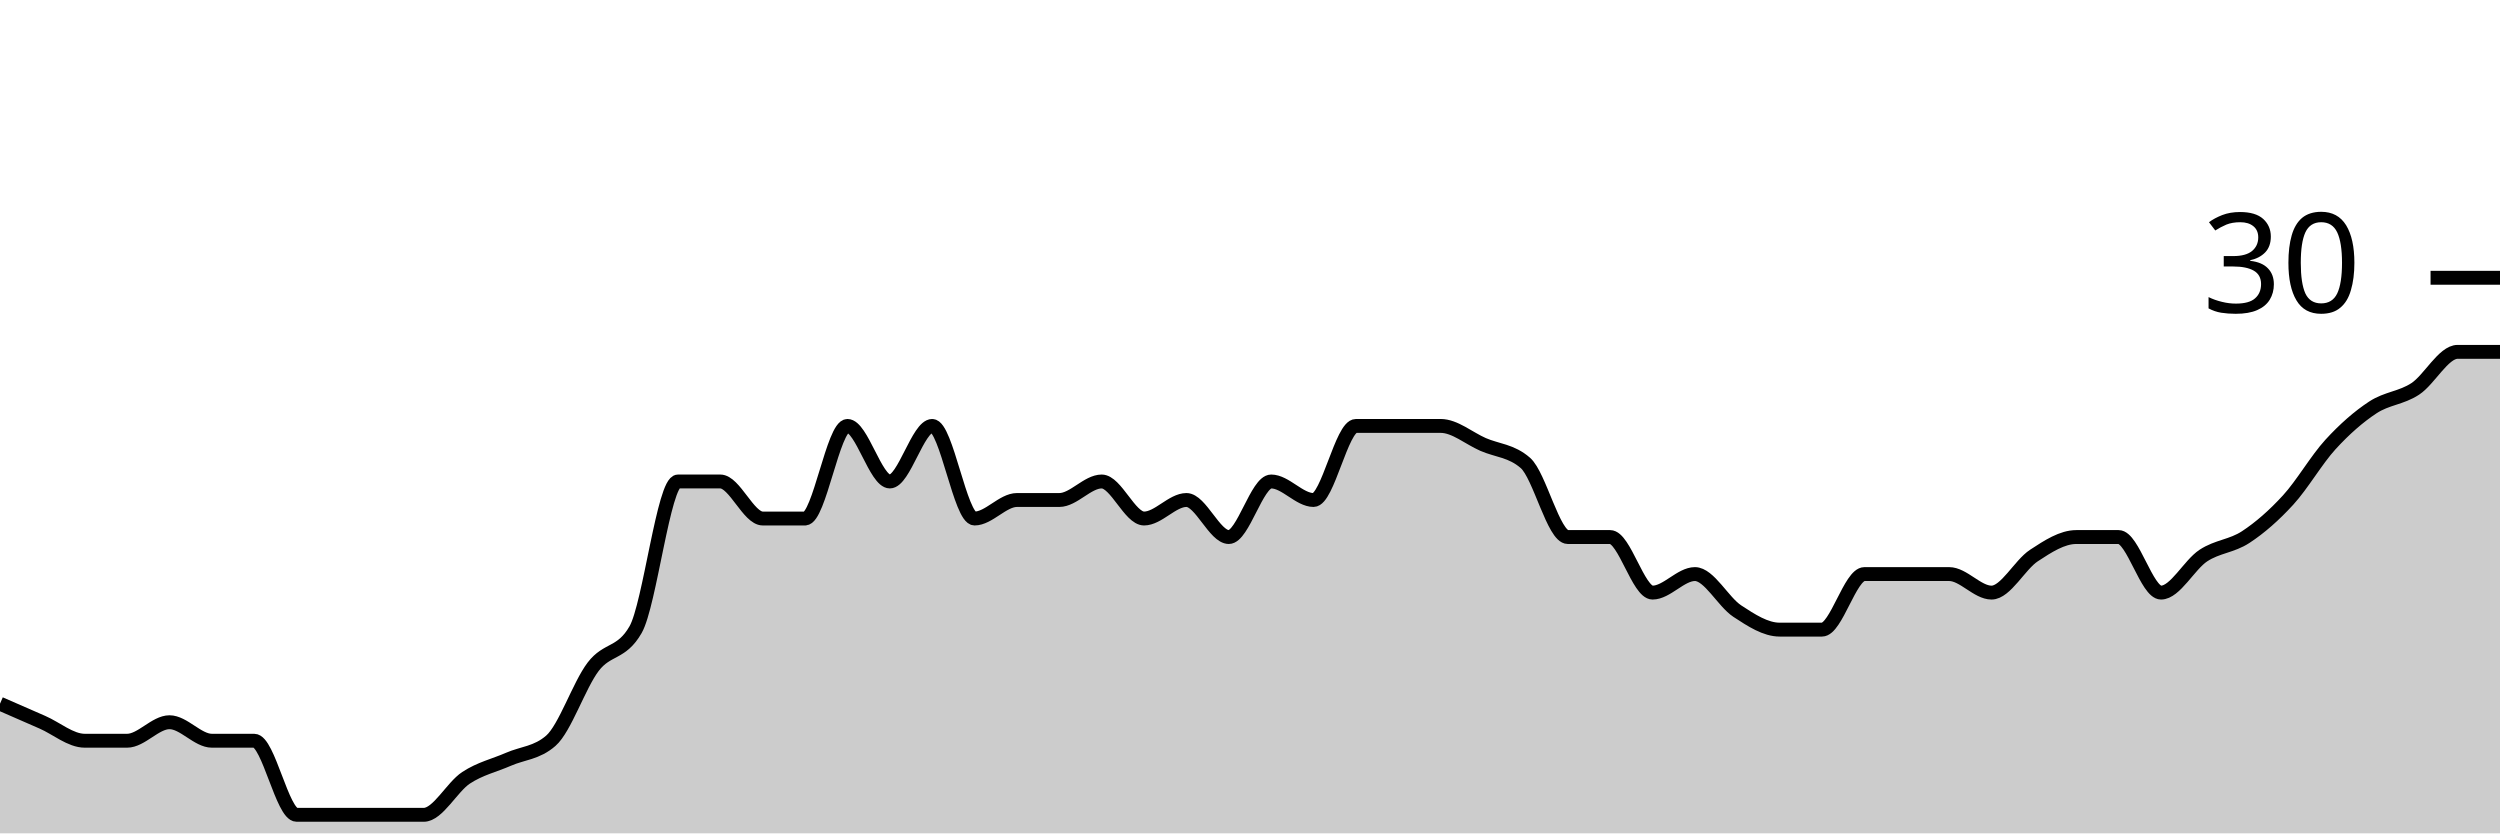
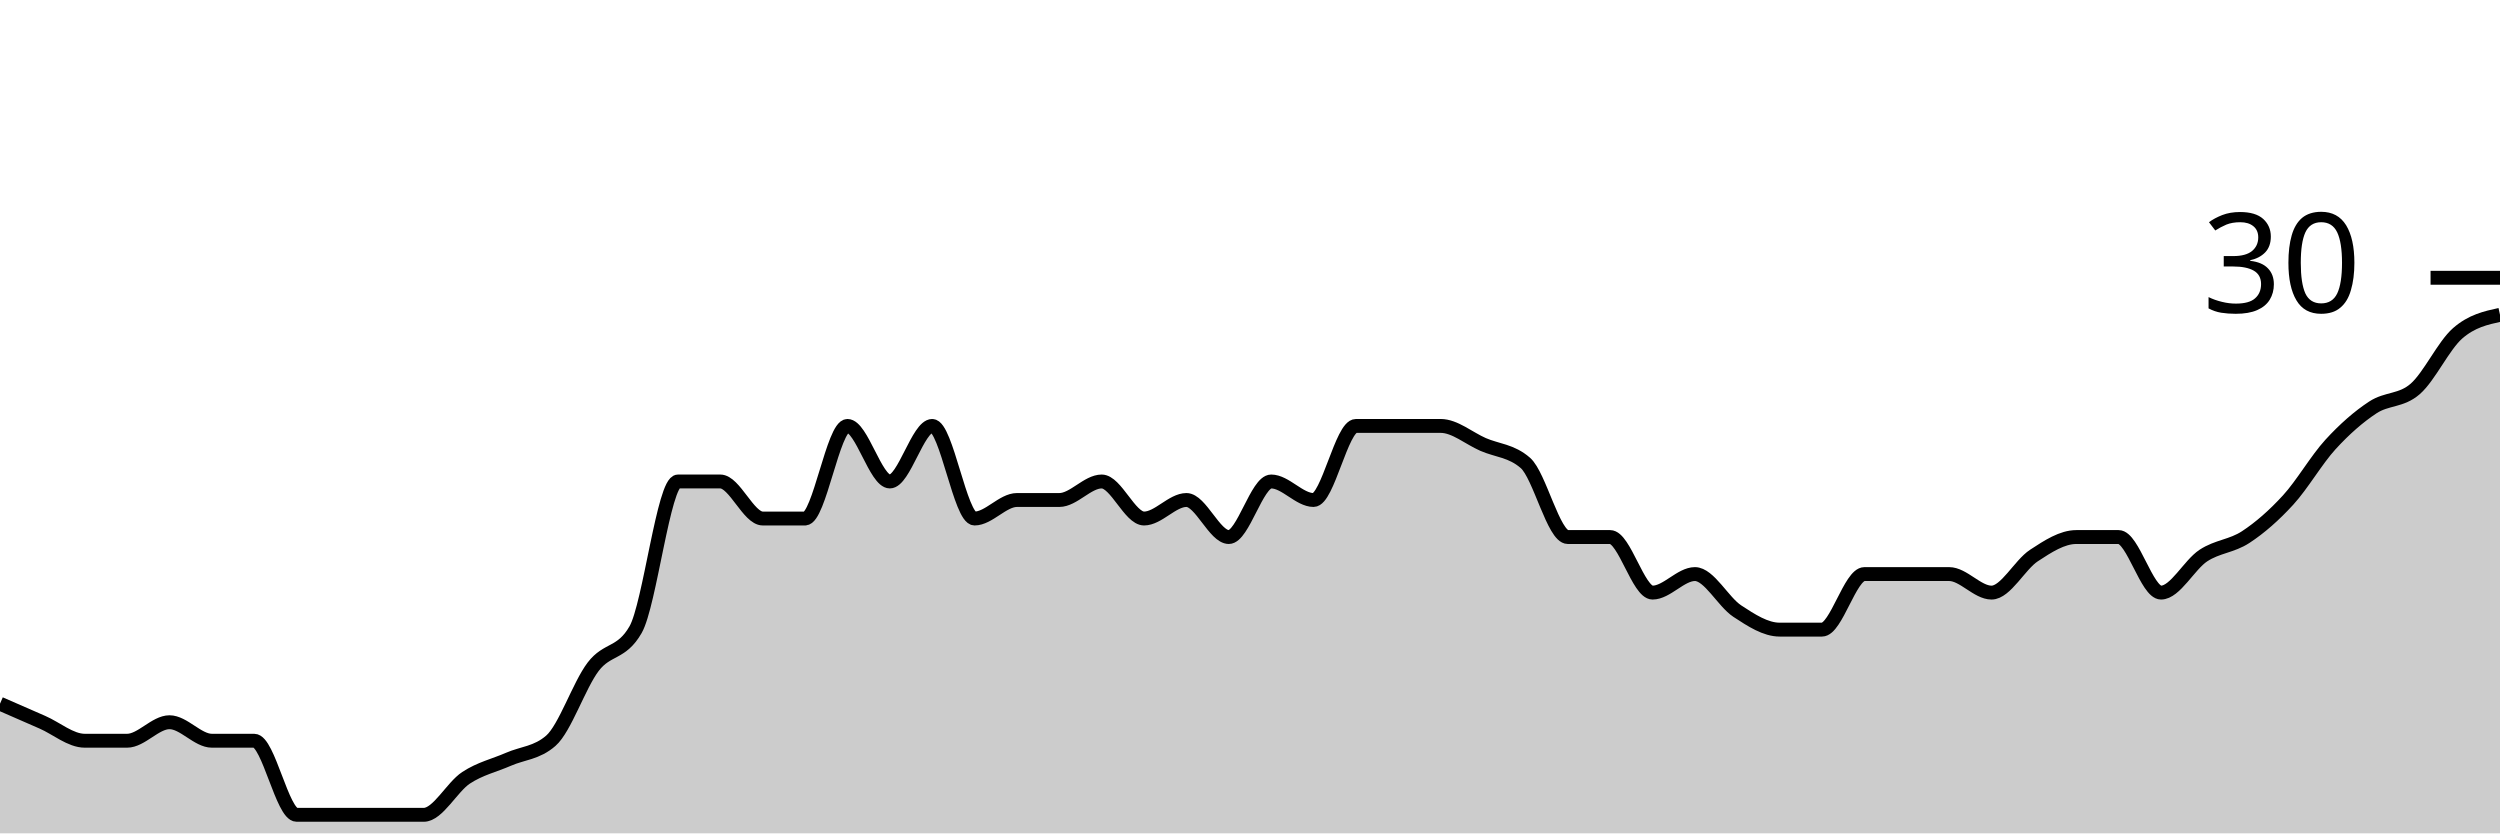
<svg xmlns="http://www.w3.org/2000/svg" viewBox="0 0 180 60">
  <g transform="translate(0,20)">
-     <path class="area" fill="rgba(0, 0, 0, 0.2)" d="M0,30.667C1.017,31.111,2.034,31.556,3.051,32C4.068,32.444,5.085,33.333,6.102,33.333C7.119,33.333,8.136,33.333,9.153,33.333C10.169,33.333,11.186,32,12.203,32C13.22,32,14.237,33.333,15.254,33.333C16.271,33.333,17.288,33.333,18.305,33.333C19.322,33.333,20.339,38.667,21.356,38.667C22.373,38.667,23.39,38.667,24.407,38.667C25.424,38.667,26.441,38.667,27.458,38.667C28.475,38.667,29.492,38.667,30.508,38.667C31.525,38.667,32.542,36.667,33.559,36C34.576,35.333,35.593,35.111,36.61,34.667C37.627,34.222,38.644,34.222,39.661,33.333C40.678,32.444,41.695,29.333,42.712,28C43.729,26.667,44.746,27.111,45.763,25.333C46.78,23.556,47.797,14.667,48.814,14.667C49.831,14.667,50.847,14.667,51.864,14.667C52.881,14.667,53.898,17.333,54.915,17.333C55.932,17.333,56.949,17.333,57.966,17.333C58.983,17.333,60,10.667,61.017,10.667C62.034,10.667,63.051,14.667,64.068,14.667C65.085,14.667,66.102,10.667,67.119,10.667C68.136,10.667,69.153,17.333,70.169,17.333C71.186,17.333,72.203,16,73.22,16C74.237,16,75.254,16,76.271,16C77.288,16,78.305,14.667,79.322,14.667C80.339,14.667,81.356,17.333,82.373,17.333C83.39,17.333,84.407,16,85.424,16C86.441,16,87.458,18.667,88.475,18.667C89.492,18.667,90.508,14.667,91.525,14.667C92.542,14.667,93.559,16,94.576,16C95.593,16,96.61,10.667,97.627,10.667C98.644,10.667,99.661,10.667,100.678,10.667C101.695,10.667,102.712,10.667,103.729,10.667C104.746,10.667,105.763,11.556,106.78,12C107.797,12.444,108.814,12.444,109.831,13.333C110.847,14.222,111.864,18.667,112.881,18.667C113.898,18.667,114.915,18.667,115.932,18.667C116.949,18.667,117.966,22.667,118.983,22.667C120,22.667,121.017,21.333,122.034,21.333C123.051,21.333,124.068,23.333,125.085,24C126.102,24.667,127.119,25.333,128.136,25.333C129.153,25.333,130.169,25.333,131.186,25.333C132.203,25.333,133.22,21.333,134.237,21.333C135.254,21.333,136.271,21.333,137.288,21.333C138.305,21.333,139.322,21.333,140.339,21.333C141.356,21.333,142.373,22.667,143.39,22.667C144.407,22.667,145.424,20.667,146.441,20C147.458,19.333,148.475,18.667,149.492,18.667C150.508,18.667,151.525,18.667,152.542,18.667C153.559,18.667,154.576,22.667,155.593,22.667C156.61,22.667,157.627,20.667,158.644,20C159.661,19.333,160.678,19.333,161.695,18.667C162.712,18,163.729,17.111,164.746,16C165.763,14.889,166.78,13.111,167.797,12C168.814,10.889,169.831,10,170.847,9.333C171.864,8.667,172.881,8.667,173.898,8C174.915,7.333,175.932,5.333,176.949,5.333C177.966,5.333,178.983,5.333,180,5.333L180,40C178.983,40,177.966,40,176.949,40C175.932,40,174.915,40,173.898,40C172.881,40,171.864,40,170.847,40C169.831,40,168.814,40,167.797,40C166.78,40,165.763,40,164.746,40C163.729,40,162.712,40,161.695,40C160.678,40,159.661,40,158.644,40C157.627,40,156.61,40,155.593,40C154.576,40,153.559,40,152.542,40C151.525,40,150.508,40,149.492,40C148.475,40,147.458,40,146.441,40C145.424,40,144.407,40,143.39,40C142.373,40,141.356,40,140.339,40C139.322,40,138.305,40,137.288,40C136.271,40,135.254,40,134.237,40C133.22,40,132.203,40,131.186,40C130.169,40,129.153,40,128.136,40C127.119,40,126.102,40,125.085,40C124.068,40,123.051,40,122.034,40C121.017,40,120,40,118.983,40C117.966,40,116.949,40,115.932,40C114.915,40,113.898,40,112.881,40C111.864,40,110.847,40,109.831,40C108.814,40,107.797,40,106.78,40C105.763,40,104.746,40,103.729,40C102.712,40,101.695,40,100.678,40C99.661,40,98.644,40,97.627,40C96.61,40,95.593,40,94.576,40C93.559,40,92.542,40,91.525,40C90.508,40,89.492,40,88.475,40C87.458,40,86.441,40,85.424,40C84.407,40,83.39,40,82.373,40C81.356,40,80.339,40,79.322,40C78.305,40,77.288,40,76.271,40C75.254,40,74.237,40,73.22,40C72.203,40,71.186,40,70.169,40C69.153,40,68.136,40,67.119,40C66.102,40,65.085,40,64.068,40C63.051,40,62.034,40,61.017,40C60,40,58.983,40,57.966,40C56.949,40,55.932,40,54.915,40C53.898,40,52.881,40,51.864,40C50.847,40,49.831,40,48.814,40C47.797,40,46.78,40,45.763,40C44.746,40,43.729,40,42.712,40C41.695,40,40.678,40,39.661,40C38.644,40,37.627,40,36.61,40C35.593,40,34.576,40,33.559,40C32.542,40,31.525,40,30.508,40C29.492,40,28.475,40,27.458,40C26.441,40,25.424,40,24.407,40C23.39,40,22.373,40,21.356,40C20.339,40,19.322,40,18.305,40C17.288,40,16.271,40,15.254,40C14.237,40,13.22,40,12.203,40C11.186,40,10.169,40,9.153,40C8.136,40,7.119,40,6.102,40C5.085,40,4.068,40,3.051,40C2.034,40,1.017,40,0,40Z" />
-     <path class="line" stroke="black" fill="none" d="M0,30.667C1.017,31.111,2.034,31.556,3.051,32C4.068,32.444,5.085,33.333,6.102,33.333C7.119,33.333,8.136,33.333,9.153,33.333C10.169,33.333,11.186,32,12.203,32C13.22,32,14.237,33.333,15.254,33.333C16.271,33.333,17.288,33.333,18.305,33.333C19.322,33.333,20.339,38.667,21.356,38.667C22.373,38.667,23.39,38.667,24.407,38.667C25.424,38.667,26.441,38.667,27.458,38.667C28.475,38.667,29.492,38.667,30.508,38.667C31.525,38.667,32.542,36.667,33.559,36C34.576,35.333,35.593,35.111,36.61,34.667C37.627,34.222,38.644,34.222,39.661,33.333C40.678,32.444,41.695,29.333,42.712,28C43.729,26.667,44.746,27.111,45.763,25.333C46.78,23.556,47.797,14.667,48.814,14.667C49.831,14.667,50.847,14.667,51.864,14.667C52.881,14.667,53.898,17.333,54.915,17.333C55.932,17.333,56.949,17.333,57.966,17.333C58.983,17.333,60,10.667,61.017,10.667C62.034,10.667,63.051,14.667,64.068,14.667C65.085,14.667,66.102,10.667,67.119,10.667C68.136,10.667,69.153,17.333,70.169,17.333C71.186,17.333,72.203,16,73.22,16C74.237,16,75.254,16,76.271,16C77.288,16,78.305,14.667,79.322,14.667C80.339,14.667,81.356,17.333,82.373,17.333C83.39,17.333,84.407,16,85.424,16C86.441,16,87.458,18.667,88.475,18.667C89.492,18.667,90.508,14.667,91.525,14.667C92.542,14.667,93.559,16,94.576,16C95.593,16,96.61,10.667,97.627,10.667C98.644,10.667,99.661,10.667,100.678,10.667C101.695,10.667,102.712,10.667,103.729,10.667C104.746,10.667,105.763,11.556,106.78,12C107.797,12.444,108.814,12.444,109.831,13.333C110.847,14.222,111.864,18.667,112.881,18.667C113.898,18.667,114.915,18.667,115.932,18.667C116.949,18.667,117.966,22.667,118.983,22.667C120,22.667,121.017,21.333,122.034,21.333C123.051,21.333,124.068,23.333,125.085,24C126.102,24.667,127.119,25.333,128.136,25.333C129.153,25.333,130.169,25.333,131.186,25.333C132.203,25.333,133.22,21.333,134.237,21.333C135.254,21.333,136.271,21.333,137.288,21.333C138.305,21.333,139.322,21.333,140.339,21.333C141.356,21.333,142.373,22.667,143.39,22.667C144.407,22.667,145.424,20.667,146.441,20C147.458,19.333,148.475,18.667,149.492,18.667C150.508,18.667,151.525,18.667,152.542,18.667C153.559,18.667,154.576,22.667,155.593,22.667C156.61,22.667,157.627,20.667,158.644,20C159.661,19.333,160.678,19.333,161.695,18.667C162.712,18,163.729,17.111,164.746,16C165.763,14.889,166.78,13.111,167.797,12C168.814,10.889,169.831,10,170.847,9.333C171.864,8.667,172.881,8.667,173.898,8C174.915,7.333,175.932,5.333,176.949,5.333C177.966,5.333,178.983,5.333,180,5.333" />
+     <path class="area" fill="rgba(0, 0, 0, 0.2)" d="M0,30.667C1.017,31.111,2.034,31.556,3.051,32C4.068,32.444,5.085,33.333,6.102,33.333C7.119,33.333,8.136,33.333,9.153,33.333C10.169,33.333,11.186,32,12.203,32C13.22,32,14.237,33.333,15.254,33.333C16.271,33.333,17.288,33.333,18.305,33.333C19.322,33.333,20.339,38.667,21.356,38.667C22.373,38.667,23.39,38.667,24.407,38.667C25.424,38.667,26.441,38.667,27.458,38.667C28.475,38.667,29.492,38.667,30.508,38.667C31.525,38.667,32.542,36.667,33.559,36C34.576,35.333,35.593,35.111,36.61,34.667C37.627,34.222,38.644,34.222,39.661,33.333C40.678,32.444,41.695,29.333,42.712,28C43.729,26.667,44.746,27.111,45.763,25.333C46.78,23.556,47.797,14.667,48.814,14.667C49.831,14.667,50.847,14.667,51.864,14.667C52.881,14.667,53.898,17.333,54.915,17.333C55.932,17.333,56.949,17.333,57.966,17.333C58.983,17.333,60,10.667,61.017,10.667C62.034,10.667,63.051,14.667,64.068,14.667C65.085,14.667,66.102,10.667,67.119,10.667C68.136,10.667,69.153,17.333,70.169,17.333C71.186,17.333,72.203,16,73.22,16C74.237,16,75.254,16,76.271,16C77.288,16,78.305,14.667,79.322,14.667C80.339,14.667,81.356,17.333,82.373,17.333C83.39,17.333,84.407,16,85.424,16C86.441,16,87.458,18.667,88.475,18.667C89.492,18.667,90.508,14.667,91.525,14.667C92.542,14.667,93.559,16,94.576,16C95.593,16,96.61,10.667,97.627,10.667C98.644,10.667,99.661,10.667,100.678,10.667C101.695,10.667,102.712,10.667,103.729,10.667C104.746,10.667,105.763,11.556,106.78,12C107.797,12.444,108.814,12.444,109.831,13.333C110.847,14.222,111.864,18.667,112.881,18.667C113.898,18.667,114.915,18.667,115.932,18.667C116.949,18.667,117.966,22.667,118.983,22.667C120,22.667,121.017,21.333,122.034,21.333C123.051,21.333,124.068,23.333,125.085,24C126.102,24.667,127.119,25.333,128.136,25.333C129.153,25.333,130.169,25.333,131.186,25.333C132.203,25.333,133.22,21.333,134.237,21.333C135.254,21.333,136.271,21.333,137.288,21.333C138.305,21.333,139.322,21.333,140.339,21.333C141.356,21.333,142.373,22.667,143.39,22.667C144.407,22.667,145.424,20.667,146.441,20C147.458,19.333,148.475,18.667,149.492,18.667C150.508,18.667,151.525,18.667,152.542,18.667C153.559,18.667,154.576,22.667,155.593,22.667C156.61,22.667,157.627,20.667,158.644,20C159.661,19.333,160.678,19.333,161.695,18.667C162.712,18,163.729,17.111,164.746,16C165.763,14.889,166.78,13.111,167.797,12C168.814,10.889,169.831,10,170.847,9.333C171.864,8.667,172.881,8.889,173.898,8C174.915,7.111,175.932,4.889,176.949,4C177.966,3.111,178.983,2.889,180,2.667L180,40C178.983,40,177.966,40,176.949,40C175.932,40,174.915,40,173.898,40C172.881,40,171.864,40,170.847,40C169.831,40,168.814,40,167.797,40C166.78,40,165.763,40,164.746,40C163.729,40,162.712,40,161.695,40C160.678,40,159.661,40,158.644,40C157.627,40,156.61,40,155.593,40C154.576,40,153.559,40,152.542,40C151.525,40,150.508,40,149.492,40C148.475,40,147.458,40,146.441,40C145.424,40,144.407,40,143.39,40C142.373,40,141.356,40,140.339,40C139.322,40,138.305,40,137.288,40C136.271,40,135.254,40,134.237,40C133.22,40,132.203,40,131.186,40C130.169,40,129.153,40,128.136,40C127.119,40,126.102,40,125.085,40C124.068,40,123.051,40,122.034,40C121.017,40,120,40,118.983,40C117.966,40,116.949,40,115.932,40C114.915,40,113.898,40,112.881,40C111.864,40,110.847,40,109.831,40C108.814,40,107.797,40,106.78,40C105.763,40,104.746,40,103.729,40C102.712,40,101.695,40,100.678,40C99.661,40,98.644,40,97.627,40C96.61,40,95.593,40,94.576,40C93.559,40,92.542,40,91.525,40C90.508,40,89.492,40,88.475,40C87.458,40,86.441,40,85.424,40C84.407,40,83.39,40,82.373,40C81.356,40,80.339,40,79.322,40C78.305,40,77.288,40,76.271,40C75.254,40,74.237,40,73.22,40C72.203,40,71.186,40,70.169,40C69.153,40,68.136,40,67.119,40C66.102,40,65.085,40,64.068,40C63.051,40,62.034,40,61.017,40C60,40,58.983,40,57.966,40C56.949,40,55.932,40,54.915,40C53.898,40,52.881,40,51.864,40C50.847,40,49.831,40,48.814,40C47.797,40,46.78,40,45.763,40C44.746,40,43.729,40,42.712,40C41.695,40,40.678,40,39.661,40C38.644,40,37.627,40,36.61,40C35.593,40,34.576,40,33.559,40C32.542,40,31.525,40,30.508,40C29.492,40,28.475,40,27.458,40C26.441,40,25.424,40,24.407,40C23.39,40,22.373,40,21.356,40C20.339,40,19.322,40,18.305,40C17.288,40,16.271,40,15.254,40C14.237,40,13.22,40,12.203,40C11.186,40,10.169,40,9.153,40C8.136,40,7.119,40,6.102,40C5.085,40,4.068,40,3.051,40C2.034,40,1.017,40,0,40Z" />
+     <path class="line" stroke="black" fill="none" d="M0,30.667C1.017,31.111,2.034,31.556,3.051,32C4.068,32.444,5.085,33.333,6.102,33.333C7.119,33.333,8.136,33.333,9.153,33.333C10.169,33.333,11.186,32,12.203,32C13.22,32,14.237,33.333,15.254,33.333C16.271,33.333,17.288,33.333,18.305,33.333C19.322,33.333,20.339,38.667,21.356,38.667C22.373,38.667,23.39,38.667,24.407,38.667C25.424,38.667,26.441,38.667,27.458,38.667C28.475,38.667,29.492,38.667,30.508,38.667C31.525,38.667,32.542,36.667,33.559,36C34.576,35.333,35.593,35.111,36.61,34.667C37.627,34.222,38.644,34.222,39.661,33.333C40.678,32.444,41.695,29.333,42.712,28C43.729,26.667,44.746,27.111,45.763,25.333C46.78,23.556,47.797,14.667,48.814,14.667C49.831,14.667,50.847,14.667,51.864,14.667C52.881,14.667,53.898,17.333,54.915,17.333C55.932,17.333,56.949,17.333,57.966,17.333C58.983,17.333,60,10.667,61.017,10.667C62.034,10.667,63.051,14.667,64.068,14.667C65.085,14.667,66.102,10.667,67.119,10.667C68.136,10.667,69.153,17.333,70.169,17.333C71.186,17.333,72.203,16,73.22,16C74.237,16,75.254,16,76.271,16C77.288,16,78.305,14.667,79.322,14.667C80.339,14.667,81.356,17.333,82.373,17.333C83.39,17.333,84.407,16,85.424,16C86.441,16,87.458,18.667,88.475,18.667C89.492,18.667,90.508,14.667,91.525,14.667C92.542,14.667,93.559,16,94.576,16C95.593,16,96.61,10.667,97.627,10.667C98.644,10.667,99.661,10.667,100.678,10.667C101.695,10.667,102.712,10.667,103.729,10.667C104.746,10.667,105.763,11.556,106.78,12C107.797,12.444,108.814,12.444,109.831,13.333C110.847,14.222,111.864,18.667,112.881,18.667C113.898,18.667,114.915,18.667,115.932,18.667C116.949,18.667,117.966,22.667,118.983,22.667C120,22.667,121.017,21.333,122.034,21.333C123.051,21.333,124.068,23.333,125.085,24C126.102,24.667,127.119,25.333,128.136,25.333C129.153,25.333,130.169,25.333,131.186,25.333C132.203,25.333,133.22,21.333,134.237,21.333C135.254,21.333,136.271,21.333,137.288,21.333C138.305,21.333,139.322,21.333,140.339,21.333C141.356,21.333,142.373,22.667,143.39,22.667C144.407,22.667,145.424,20.667,146.441,20C147.458,19.333,148.475,18.667,149.492,18.667C150.508,18.667,151.525,18.667,152.542,18.667C153.559,18.667,154.576,22.667,155.593,22.667C156.61,22.667,157.627,20.667,158.644,20C159.661,19.333,160.678,19.333,161.695,18.667C162.712,18,163.729,17.111,164.746,16C165.763,14.889,166.78,13.111,167.797,12C168.814,10.889,169.831,10,170.847,9.333C171.864,8.667,172.881,8.889,173.898,8C174.915,7.111,175.932,4.889,176.949,4C177.966,3.111,178.983,2.889,180,2.667" />
    <path class="axis-ceiling" stroke-width="1" stroke="black" fill="none" d="M175,0L180,0" />
    <text class="axis-ceiling-label" font-family="sans-serif" text-anchor="end" font-size="10px" x="170" y="2.5">30</text>
  </g>
</svg>
